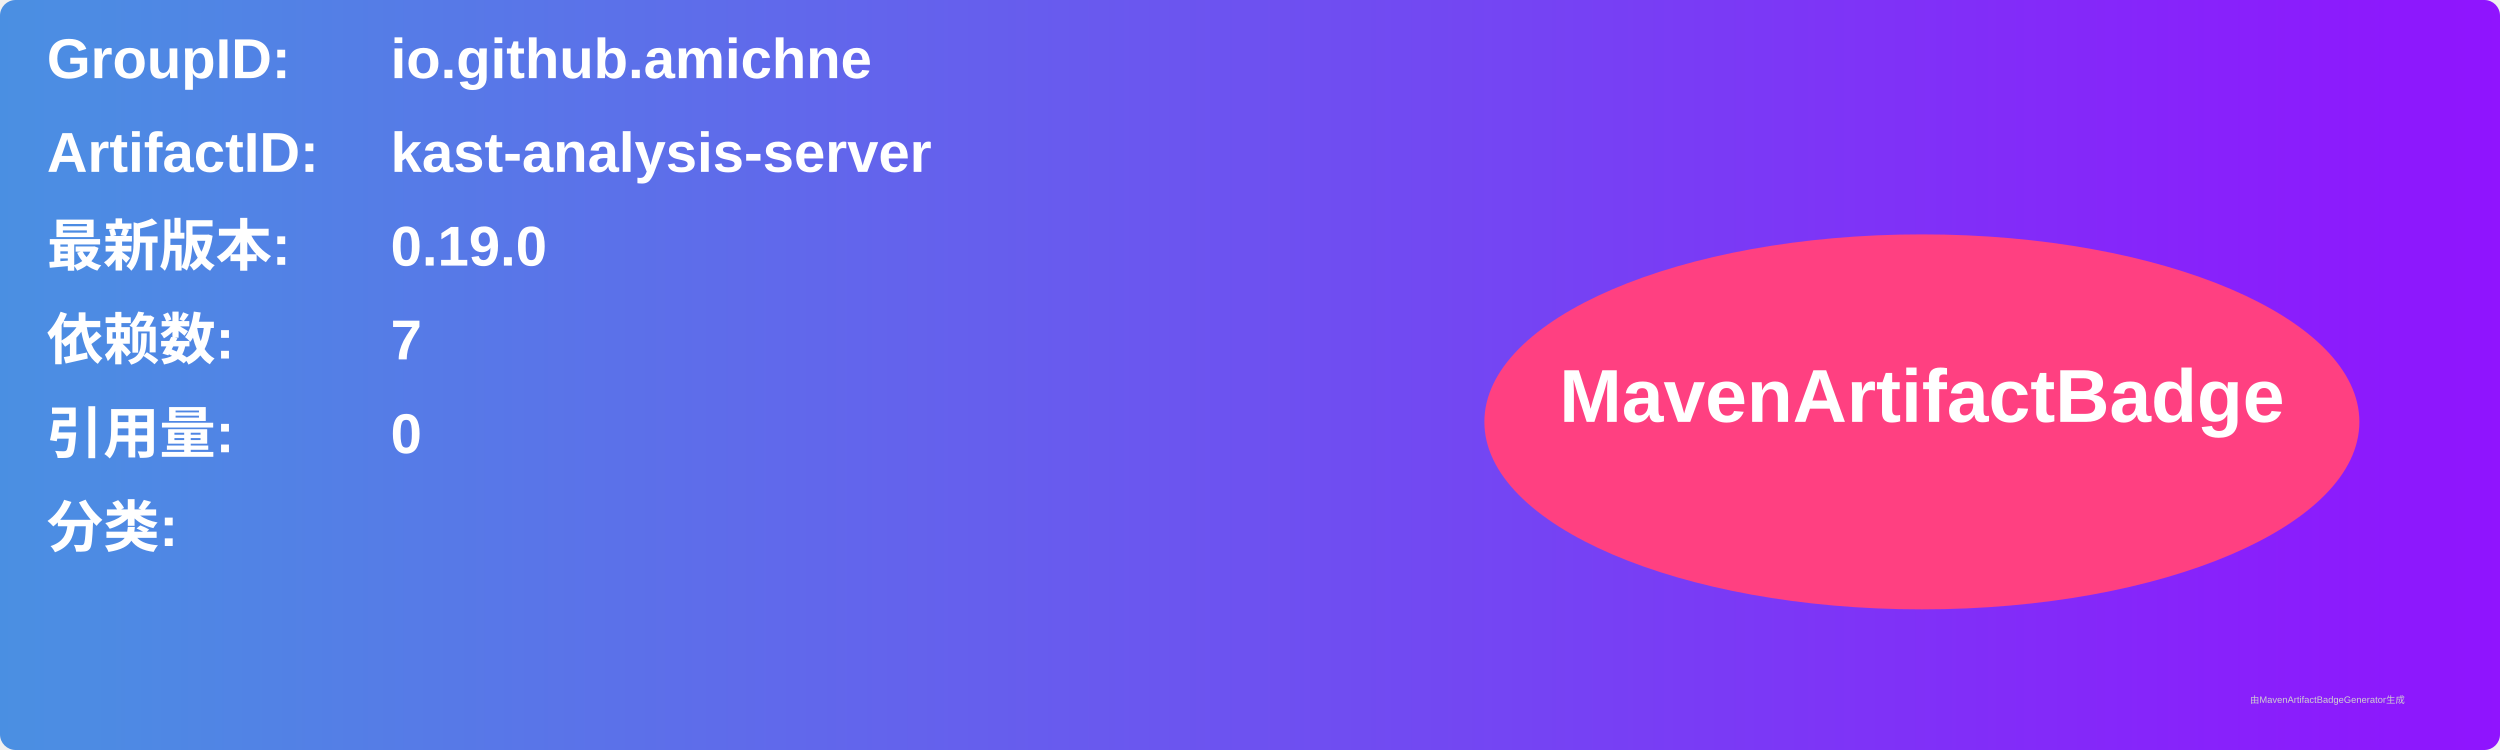
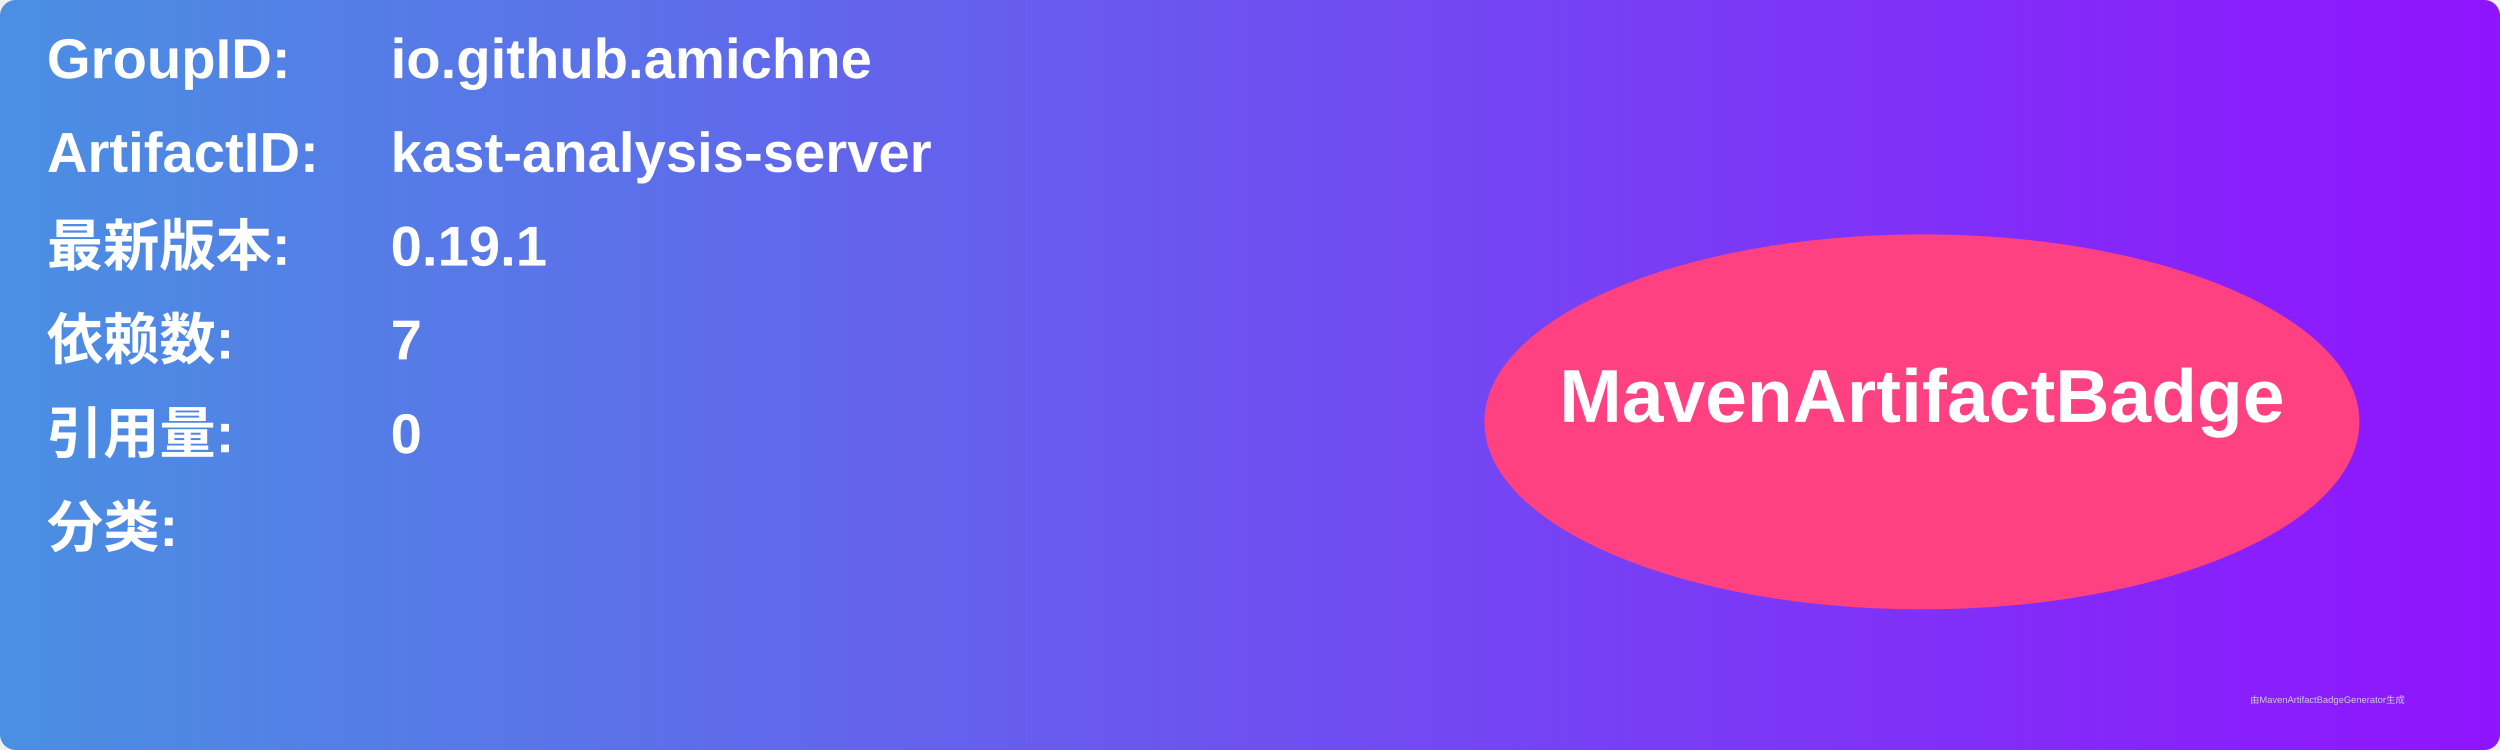
<svg xmlns="http://www.w3.org/2000/svg" width="800" height="240" viewBox="0 0 800 240">
  <linearGradient id="grad" x1="0%" y1="0%" x2="100%" y2="0%">
    <stop offset="0%" stop-color="#4a90e2" />
    <stop offset="100%" stop-color="#9013fe" />
  </linearGradient>
  <rect width="100%" height="100%" rx="5" ry="5" fill="url(#grad)" />
  <g transform="translate(15, 15)">
    <text x="0" y="10" font-family="Arial" font-size="18" fill="white" font-weight="bold" width="260">GroupID:</text>
    <text x="110" y="10" font-family="Arial" font-size="18" fill="white" font-weight="bold" width="460">io.github.amichne</text>
    <text x="0" y="40" font-family="Arial" font-size="18" fill="white" font-weight="bold" width="260">ArtifactID:</text>
    <text x="110" y="40" font-family="Arial" font-size="18" fill="white" font-weight="bold" width="460">kast-analysis-server</text>
    <text x="0" y="70" font-family="Arial" font-size="18" fill="white" font-weight="bold">最新版本:</text>
    <text x="110" y="70" font-family="Arial" font-size="18" fill="white" font-weight="bold">
-       <tspan font-weight="bold">0.19.0</tspan>
+       <tspan font-weight="bold">0.19.1</tspan>
    </text>
    <text x="0" y="100" font-family="Arial" font-size="18" fill="white" font-weight="bold">依赖数: </text>
    <text x="110" y="100" font-family="Arial" font-size="18" fill="white">
      <tspan font-weight="bold">7</tspan>
    </text>
    <text x="0" y="130" font-family="Arial" font-size="18" fill="white" font-weight="bold">引用量: </text>
    <text x="110" y="130" font-family="Arial" font-size="18" fill="white">
      <tspan font-weight="bold">0</tspan>
    </text>
    <text x="0" y="160" font-family="Arial" font-size="18" fill="white" font-weight="bold">分类:</text>
    <text x="10" y="190" font-family="Arial" font-size="10" fill="white">
      <tspan font-weight="bold" />
    </text>
    <ellipse cx="600" cy="120" rx="140" ry="60" fill="#ff4081" />
    <text x="600" y="120" text-anchor="middle" font-family="Arial" font-size="24" fill="white" font-weight="bold">MavenArtifactBadge</text>
  </g>
  <text x="720" y="225" font-family="Arial" font-size="3" fill="#d0d0d0">由MavenArtifactBadgeGenerator生成</text>
</svg>
